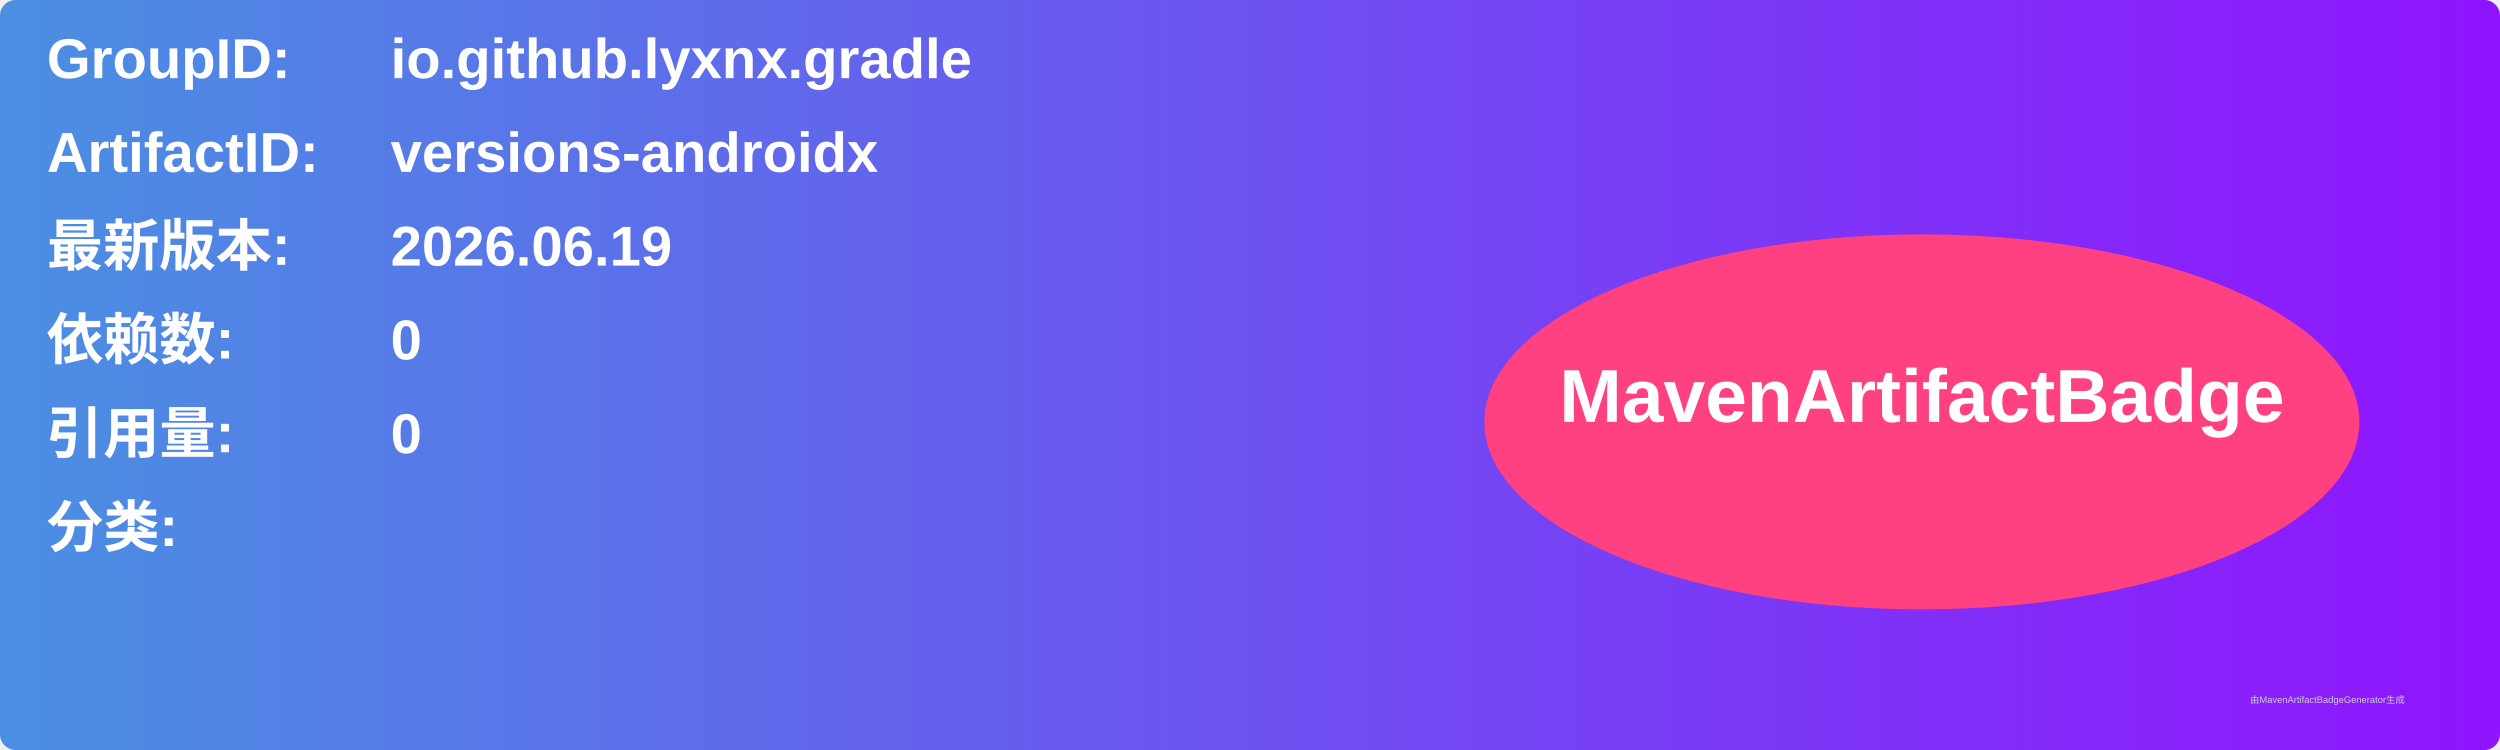
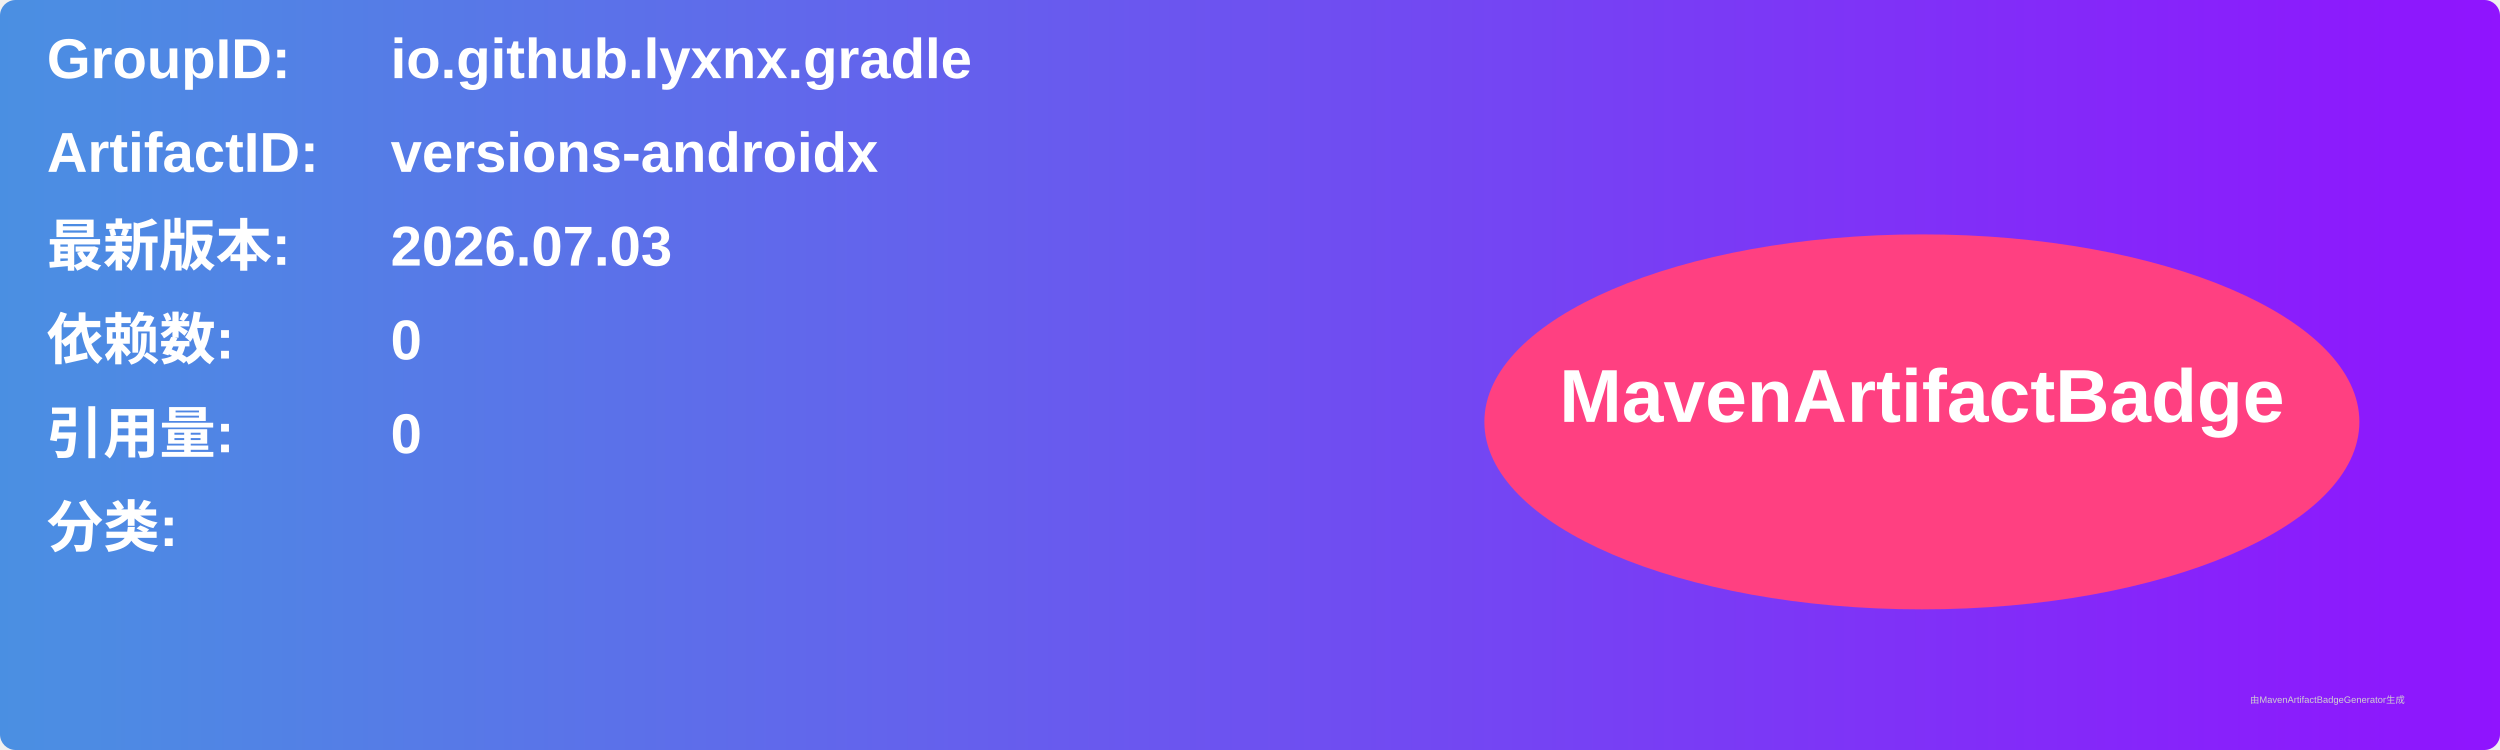
<svg xmlns="http://www.w3.org/2000/svg" width="800" height="240" viewBox="0 0 800 240">
  <linearGradient id="grad" x1="0%" y1="0%" x2="100%" y2="0%">
    <stop offset="0%" stop-color="#4a90e2" />
    <stop offset="100%" stop-color="#9013fe" />
  </linearGradient>
  <rect width="100%" height="100%" rx="5" ry="5" fill="url(#grad)" />
  <g transform="translate(15, 15)">
    <text x="0" y="10" font-family="Arial" font-size="18" fill="white" font-weight="bold" width="260">GroupID:</text>
    <text x="110" y="10" font-family="Arial" font-size="18" fill="white" font-weight="bold" width="460">io.github.lyxnx.gradle</text>
    <text x="0" y="40" font-family="Arial" font-size="18" fill="white" font-weight="bold" width="260">ArtifactID:</text>
    <text x="110" y="40" font-family="Arial" font-size="18" fill="white" font-weight="bold" width="460">versions-androidx</text>
    <text x="0" y="70" font-family="Arial" font-size="18" fill="white" font-weight="bold">最新版本:</text>
    <text x="110" y="70" font-family="Arial" font-size="18" fill="white" font-weight="bold">
-       <tspan font-weight="bold">2026.06.19</tspan>
+       <tspan font-weight="bold">2026.07.03</tspan>
    </text>
    <text x="0" y="100" font-family="Arial" font-size="18" fill="white" font-weight="bold">依赖数: </text>
    <text x="110" y="100" font-family="Arial" font-size="18" fill="white">
      <tspan font-weight="bold">0</tspan>
    </text>
    <text x="0" y="130" font-family="Arial" font-size="18" fill="white" font-weight="bold">引用量: </text>
    <text x="110" y="130" font-family="Arial" font-size="18" fill="white">
      <tspan font-weight="bold">0</tspan>
    </text>
    <text x="0" y="160" font-family="Arial" font-size="18" fill="white" font-weight="bold">分类:</text>
    <text x="10" y="190" font-family="Arial" font-size="10" fill="white">
      <tspan font-weight="bold" />
    </text>
    <ellipse cx="600" cy="120" rx="140" ry="60" fill="#ff4081" />
    <text x="600" y="120" text-anchor="middle" font-family="Arial" font-size="24" fill="white" font-weight="bold">MavenArtifactBadge</text>
  </g>
  <text x="720" y="225" font-family="Arial" font-size="3" fill="#d0d0d0">由MavenArtifactBadgeGenerator生成</text>
</svg>
